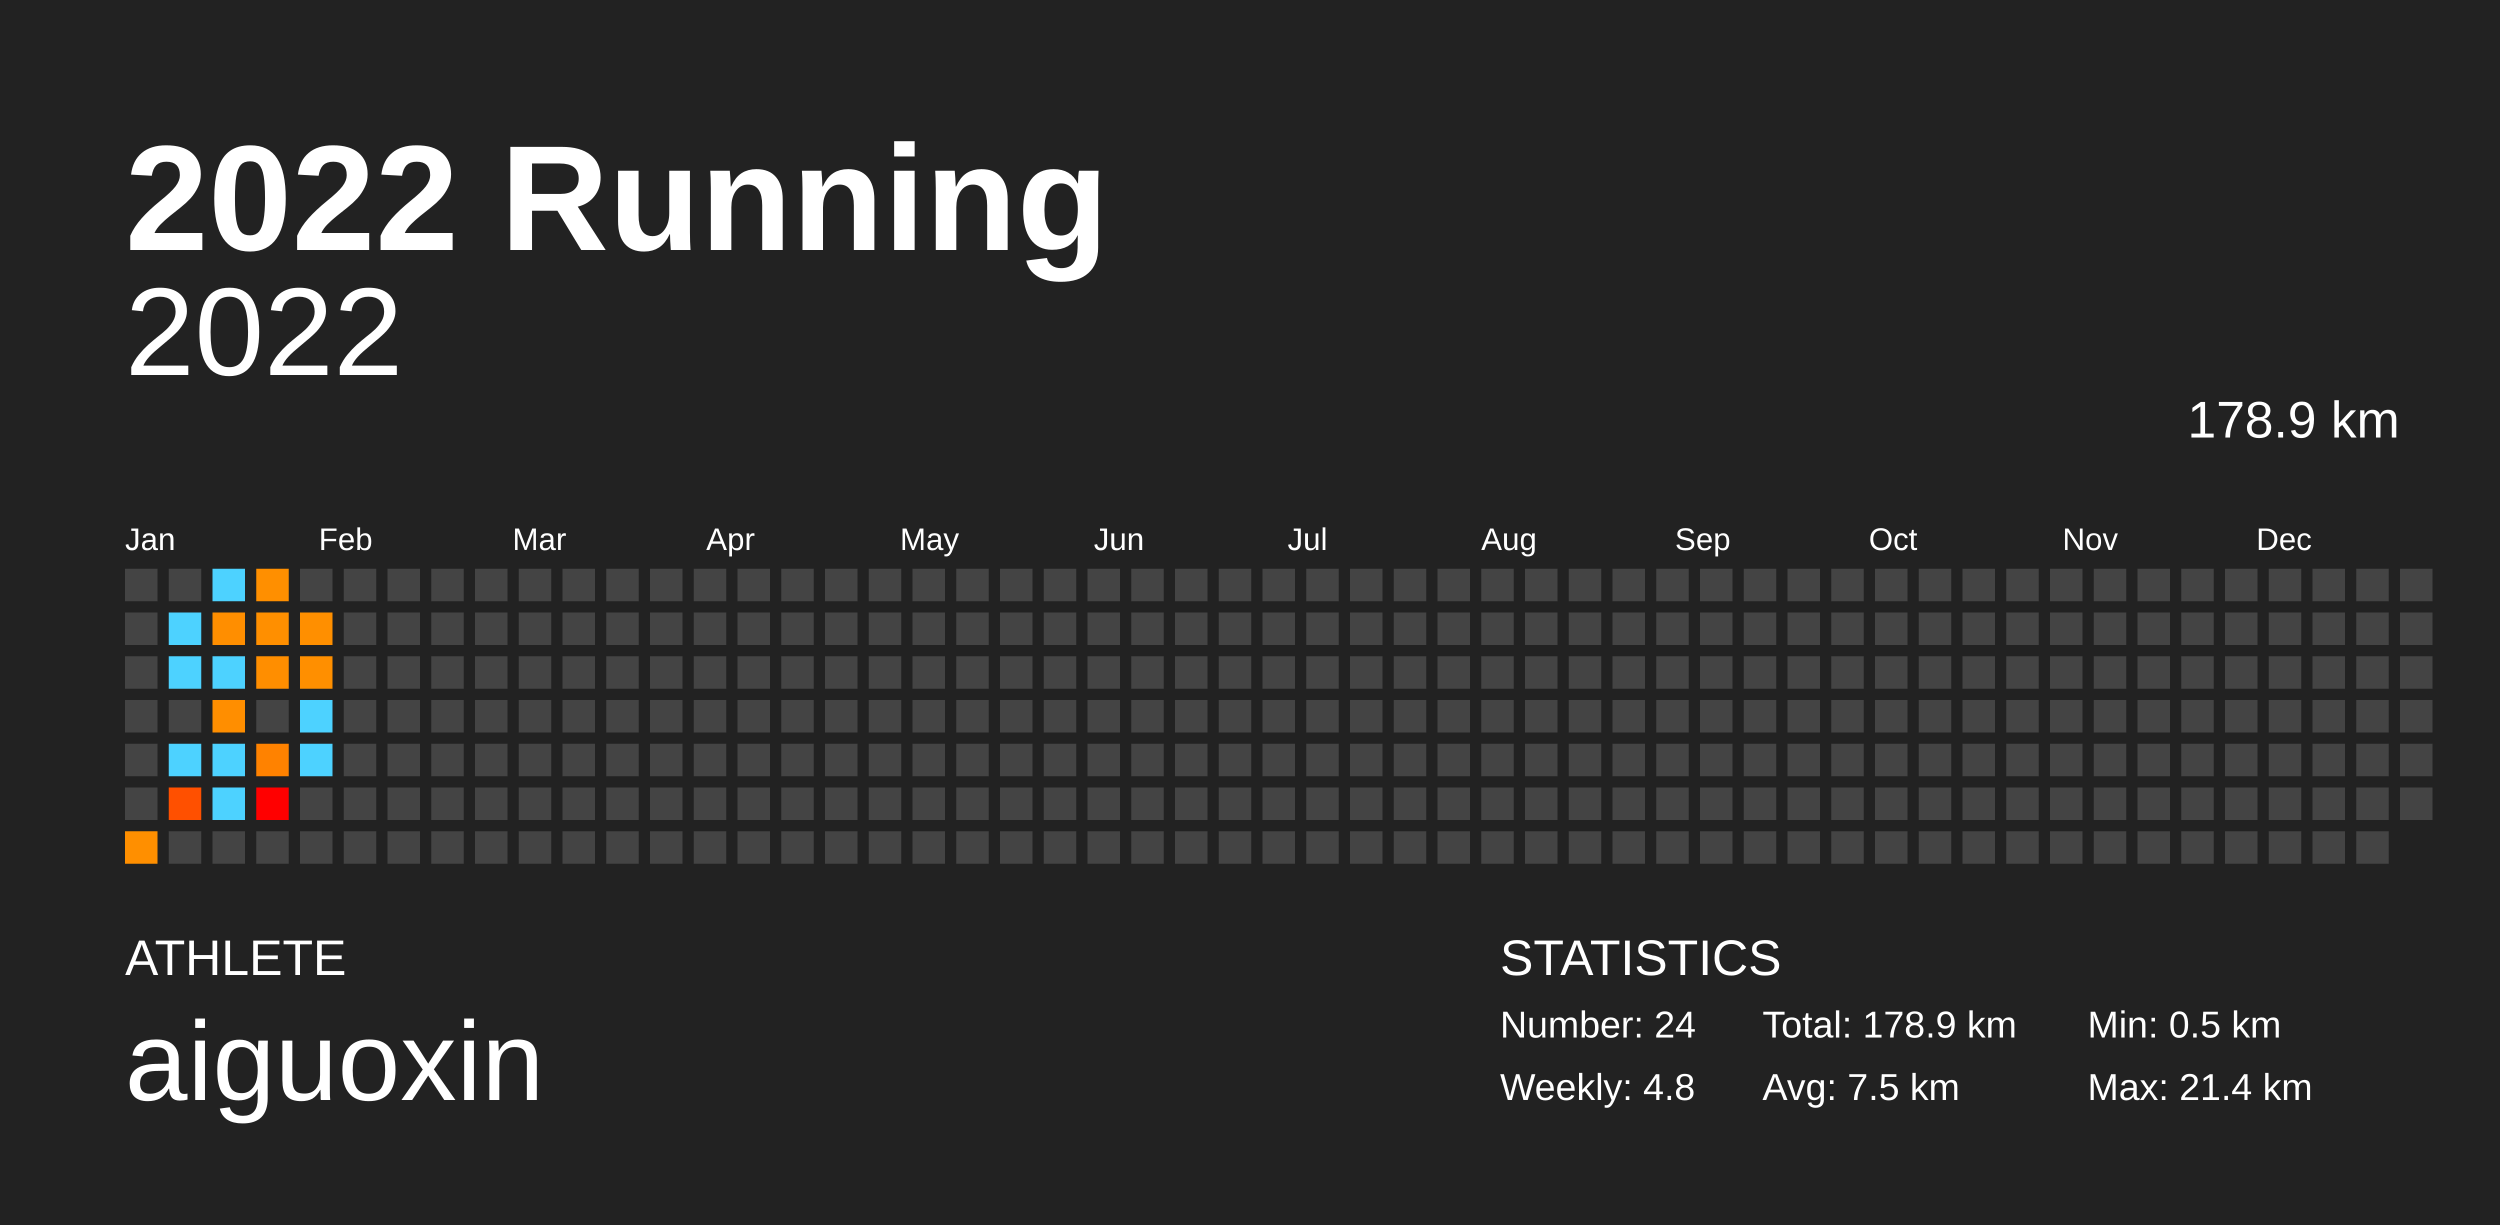
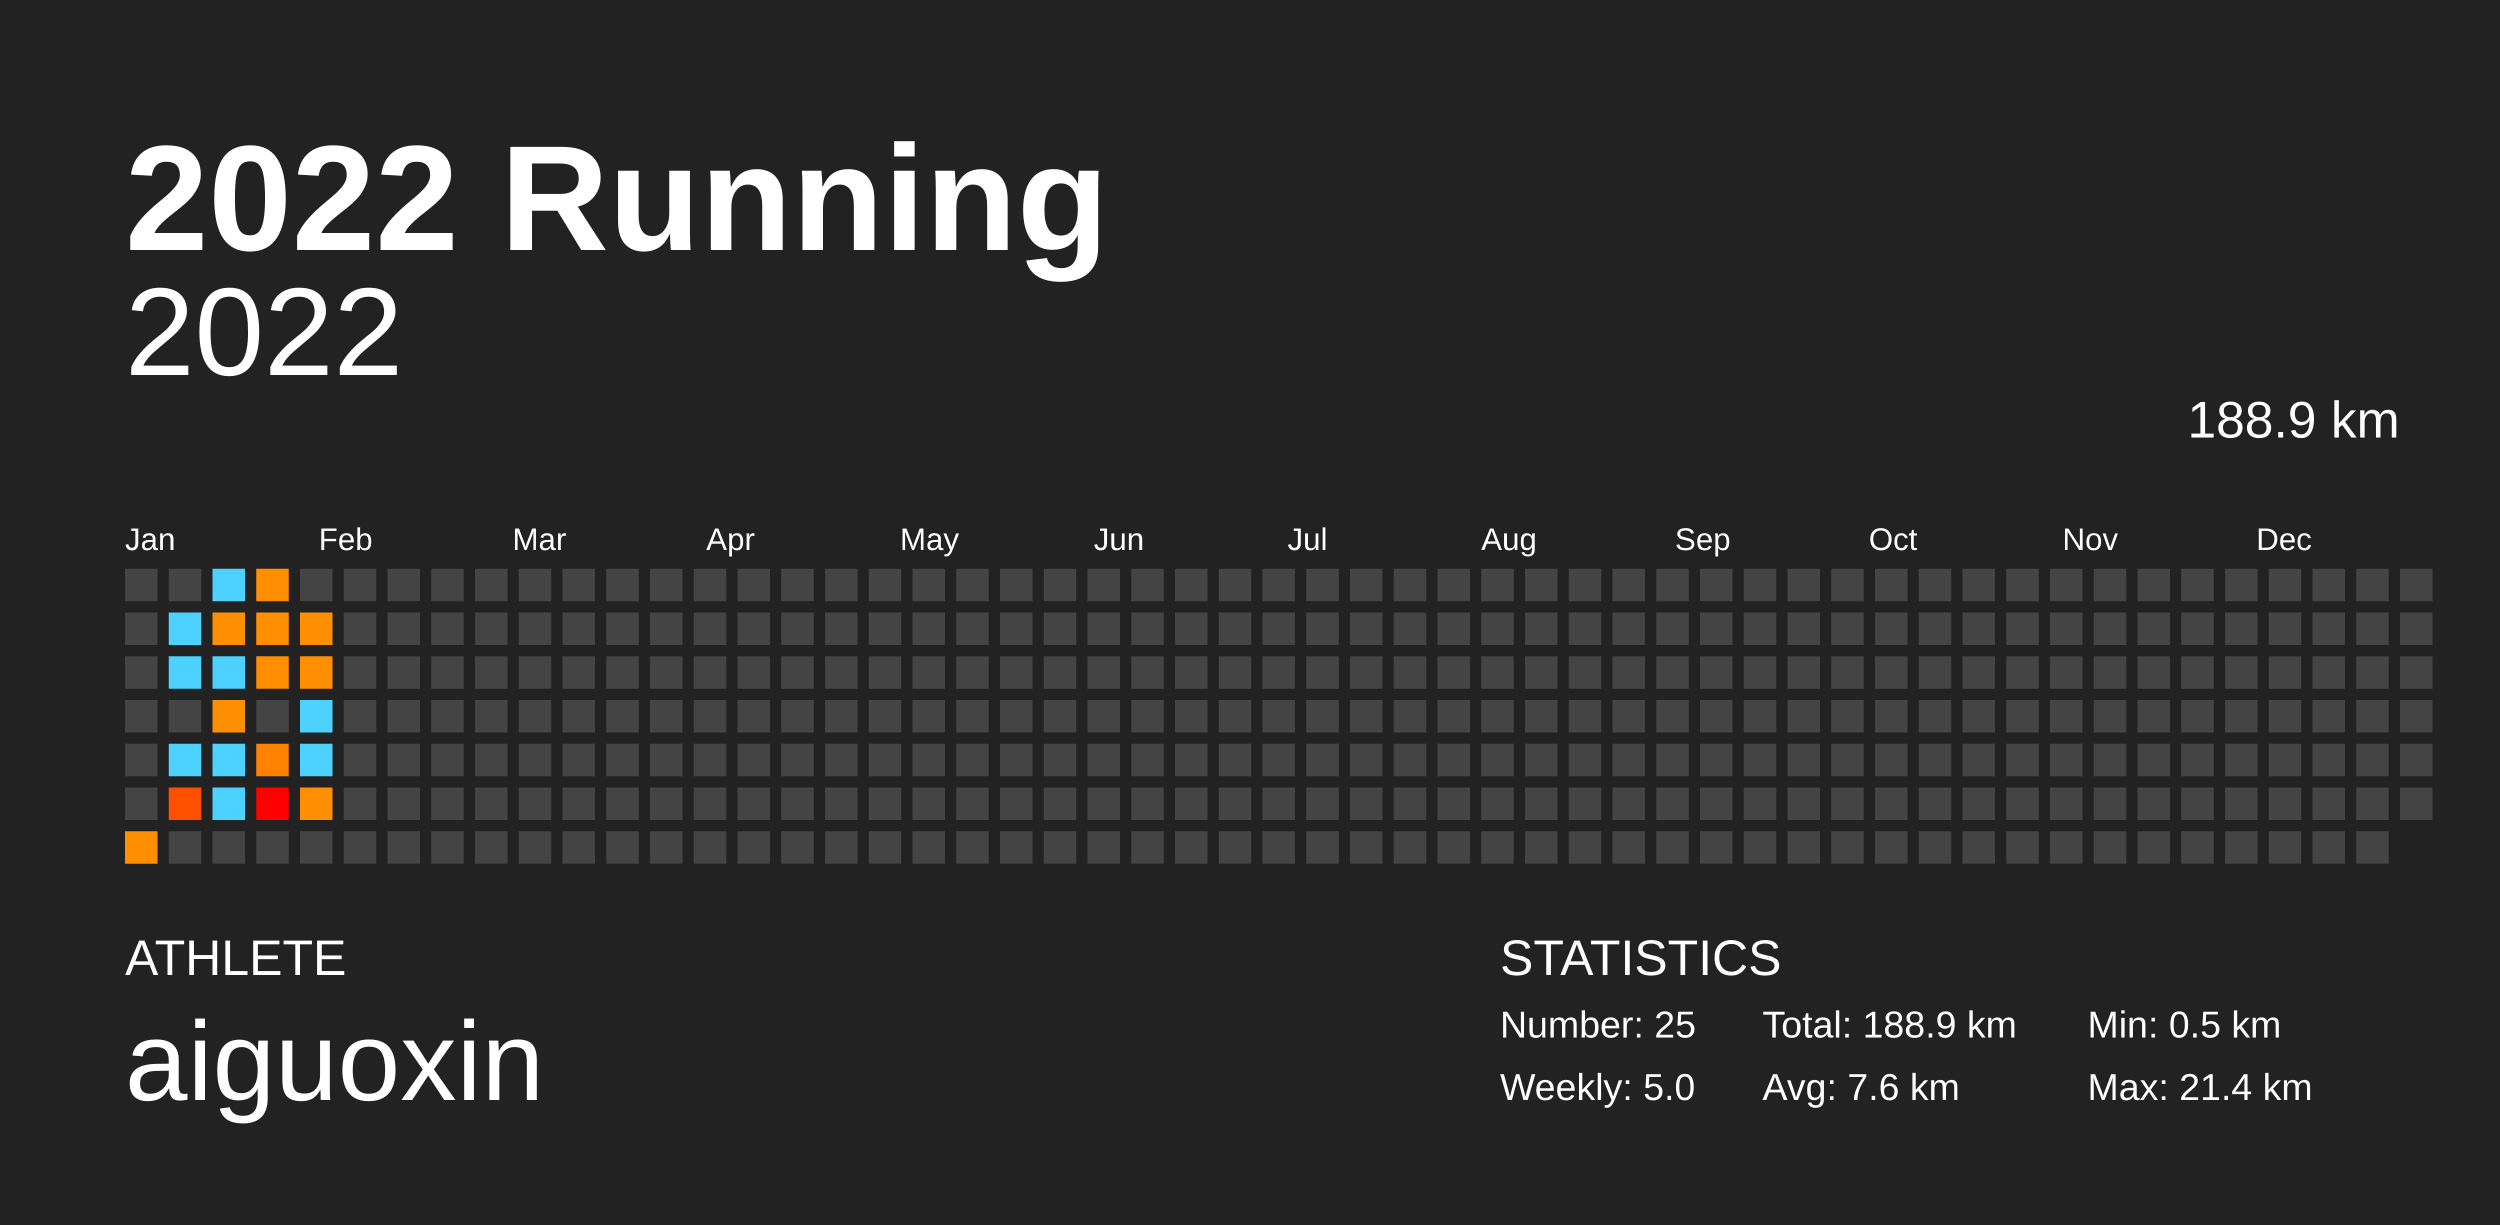
<svg xmlns="http://www.w3.org/2000/svg" baseProfile="full" height="98mm" version="1.1" viewBox="0,0,200,98" width="200mm">
  <defs />
  <rect fill="#222222" height="98" width="200" x="0" y="0" />
  <text fill="#FFFFFF" style="font-size:12px; font-family:Arial; font-weight:bold;" x="10" y="20">2022 Running</text>
  <text fill="#FFFFFF" style="font-size:4px; font-family:Arial" x="10" y="78">ATHLETE</text>
  <text fill="#FFFFFF" style="font-size:9px; font-family:Arial" x="10" y="88">aiguoxin</text>
  <text fill="#FFFFFF" style="font-size:4px; font-family:Arial" x="120" y="78">STATISTICS</text>
-   <text fill="#FFFFFF" style="font-size:3px; font-family:Arial" x="120" y="83">Number: 24</text>
-   <text fill="#FFFFFF" style="font-size:3px; font-family:Arial" x="120" y="88">Weekly: 4.8</text>
-   <text fill="#FFFFFF" style="font-size:3px; font-family:Arial" x="141" y="83">Total: 178.9 km</text>
-   <text fill="#FFFFFF" style="font-size:3px; font-family:Arial" x="141" y="88">Avg: 7.5 km</text>
+   <text fill="#FFFFFF" style="font-size:3px; font-family:Arial" x="120" y="83">Number: 25</text>
+   <text fill="#FFFFFF" style="font-size:3px; font-family:Arial" x="120" y="88">Weekly: 5.0</text>
+   <text fill="#FFFFFF" style="font-size:3px; font-family:Arial" x="141" y="83">Total: 188.9 km</text>
+   <text fill="#FFFFFF" style="font-size:3px; font-family:Arial" x="141" y="88">Avg: 7.6 km</text>
  <text fill="#FFFFFF" style="font-size:3px; font-family:Arial" x="167" y="83">Min: 0.5 km</text>
  <text fill="#FFFFFF" style="font-size:3px; font-family:Arial" x="167" y="88">Max: 21.4 km</text>
  <text alignment-baseline="hanging" fill="#FFFFFF" style="font-size:10.0px; font-family:Arial;" x="10" y="30">2022</text>
-   <text alignment-baseline="hanging" fill="#FFFFFF" style="font-size:4.125px; font-family:Arial;" x="175" y="35">178.9 km</text>
+   <text alignment-baseline="hanging" fill="#FFFFFF" style="font-size:4.125px; font-family:Arial;" x="175" y="35">188.9 km</text>
  <text fill="#FFFFFF" style="font-size:2.5px; font-family:Arial" x="10.0" y="44">Jan</text>
  <text fill="#FFFFFF" style="font-size:2.5px; font-family:Arial" x="25.5" y="44">Feb</text>
  <text fill="#FFFFFF" style="font-size:2.5px; font-family:Arial" x="41.0" y="44">Mar</text>
  <text fill="#FFFFFF" style="font-size:2.5px; font-family:Arial" x="56.5" y="44">Apr</text>
  <text fill="#FFFFFF" style="font-size:2.5px; font-family:Arial" x="72.0" y="44">May</text>
  <text fill="#FFFFFF" style="font-size:2.5px; font-family:Arial" x="87.5" y="44">Jun</text>
  <text fill="#FFFFFF" style="font-size:2.5px; font-family:Arial" x="103.0" y="44">Jul</text>
  <text fill="#FFFFFF" style="font-size:2.5px; font-family:Arial" x="118.5" y="44">Aug</text>
  <text fill="#FFFFFF" style="font-size:2.5px; font-family:Arial" x="134.0" y="44">Sep</text>
  <text fill="#FFFFFF" style="font-size:2.5px; font-family:Arial" x="149.5" y="44">Oct</text>
  <text fill="#FFFFFF" style="font-size:2.5px; font-family:Arial" x="165.0" y="44">Nov</text>
  <text fill="#FFFFFF" style="font-size:2.5px; font-family:Arial" x="180.5" y="44">Dec</text>
  <rect fill="#444444" height="2.6" width="2.6" x="10.0" y="45.5" />
  <rect fill="#444444" height="2.6" width="2.6" x="10.0" y="49.0" />
  <rect fill="#444444" height="2.6" width="2.6" x="10.0" y="52.5" />
  <rect fill="#444444" height="2.6" width="2.6" x="10.0" y="56.0" />
  <rect fill="#444444" height="2.6" width="2.6" x="10.0" y="59.5" />
  <rect fill="#444444" height="2.6" width="2.6" x="10.0" y="63.0" />
  <rect fill="#ff8f00" height="2.6" width="2.6" x="10.0" y="66.5" />
  <rect fill="#444444" height="2.6" width="2.6" x="13.5" y="45.5" />
  <rect fill="#4dd2ff" height="2.6" width="2.6" x="13.5" y="49.0" />
  <rect fill="#4dd2ff" height="2.6" width="2.6" x="13.5" y="52.5" />
  <rect fill="#444444" height="2.6" width="2.6" x="13.5" y="56.0" />
  <rect fill="#4dd2ff" height="2.6" width="2.6" x="13.5" y="59.5" />
  <rect fill="#ff5000" height="2.6" width="2.6" x="13.5" y="63.0" />
  <rect fill="#444444" height="2.6" width="2.6" x="13.5" y="66.5" />
  <rect fill="#4dd2ff" height="2.6" width="2.6" x="17.0" y="45.5" />
  <rect fill="#ff8e00" height="2.6" width="2.6" x="17.0" y="49.0" />
  <rect fill="#4dd2ff" height="2.6" width="2.6" x="17.0" y="52.5" />
  <rect fill="#ff8e00" height="2.6" width="2.6" x="17.0" y="56.0" />
  <rect fill="#4dd2ff" height="2.6" width="2.6" x="17.0" y="59.5" />
  <rect fill="#4dd2ff" height="2.6" width="2.6" x="17.0" y="63.0" />
  <rect fill="#444444" height="2.6" width="2.6" x="17.0" y="66.5" />
  <rect fill="#ff8f00" height="2.6" width="2.6" x="20.5" y="45.5" />
  <rect fill="#ff8f00" height="2.6" width="2.6" x="20.5" y="49.0" />
  <rect fill="#ff8e00" height="2.6" width="2.6" x="20.5" y="52.5" />
  <rect fill="#444444" height="2.6" width="2.6" x="20.5" y="56.0" />
  <rect fill="#ff8200" height="2.6" width="2.6" x="20.5" y="59.5" />
  <rect fill="red" height="2.6" width="2.6" x="20.5" y="63.0" />
  <rect fill="#444444" height="2.6" width="2.6" x="20.5" y="66.5" />
  <rect fill="#444444" height="2.6" width="2.6" x="24.0" y="45.5" />
  <rect fill="#ff8f00" height="2.6" width="2.6" x="24.0" y="49.0" />
  <rect fill="#ff8f00" height="2.6" width="2.6" x="24.0" y="52.5" />
  <rect fill="#4dd2ff" height="2.6" width="2.6" x="24.0" y="56.0" />
  <rect fill="#4dd2ff" height="2.6" width="2.6" x="24.0" y="59.5" />
-   <rect fill="#444444" height="2.6" width="2.6" x="24.0" y="63.0" />
+   <rect fill="#ff8e00" height="2.6" width="2.6" x="24.0" y="63.0" />
  <rect fill="#444444" height="2.6" width="2.6" x="24.0" y="66.5" />
  <rect fill="#444444" height="2.6" width="2.6" x="27.5" y="45.5" />
  <rect fill="#444444" height="2.6" width="2.6" x="27.5" y="49.0" />
  <rect fill="#444444" height="2.6" width="2.6" x="27.5" y="52.5" />
  <rect fill="#444444" height="2.6" width="2.6" x="27.5" y="56.0" />
  <rect fill="#444444" height="2.6" width="2.6" x="27.5" y="59.5" />
  <rect fill="#444444" height="2.6" width="2.6" x="27.5" y="63.0" />
  <rect fill="#444444" height="2.6" width="2.6" x="27.5" y="66.5" />
  <rect fill="#444444" height="2.6" width="2.6" x="31.0" y="45.5" />
  <rect fill="#444444" height="2.6" width="2.6" x="31.0" y="49.0" />
  <rect fill="#444444" height="2.6" width="2.6" x="31.0" y="52.5" />
  <rect fill="#444444" height="2.6" width="2.6" x="31.0" y="56.0" />
  <rect fill="#444444" height="2.6" width="2.6" x="31.0" y="59.5" />
  <rect fill="#444444" height="2.6" width="2.6" x="31.0" y="63.0" />
  <rect fill="#444444" height="2.6" width="2.6" x="31.0" y="66.5" />
  <rect fill="#444444" height="2.6" width="2.6" x="34.5" y="45.5" />
  <rect fill="#444444" height="2.6" width="2.6" x="34.5" y="49.0" />
  <rect fill="#444444" height="2.6" width="2.6" x="34.5" y="52.5" />
  <rect fill="#444444" height="2.6" width="2.6" x="34.5" y="56.0" />
  <rect fill="#444444" height="2.6" width="2.6" x="34.5" y="59.5" />
  <rect fill="#444444" height="2.6" width="2.6" x="34.5" y="63.0" />
  <rect fill="#444444" height="2.6" width="2.6" x="34.5" y="66.5" />
  <rect fill="#444444" height="2.6" width="2.6" x="38.0" y="45.5" />
  <rect fill="#444444" height="2.6" width="2.6" x="38.0" y="49.0" />
  <rect fill="#444444" height="2.6" width="2.6" x="38.0" y="52.5" />
  <rect fill="#444444" height="2.6" width="2.6" x="38.0" y="56.0" />
  <rect fill="#444444" height="2.6" width="2.6" x="38.0" y="59.5" />
  <rect fill="#444444" height="2.6" width="2.6" x="38.0" y="63.0" />
  <rect fill="#444444" height="2.6" width="2.6" x="38.0" y="66.5" />
  <rect fill="#444444" height="2.6" width="2.6" x="41.5" y="45.5" />
  <rect fill="#444444" height="2.6" width="2.6" x="41.5" y="49.0" />
  <rect fill="#444444" height="2.6" width="2.6" x="41.5" y="52.5" />
  <rect fill="#444444" height="2.6" width="2.6" x="41.5" y="56.0" />
  <rect fill="#444444" height="2.6" width="2.6" x="41.5" y="59.5" />
  <rect fill="#444444" height="2.6" width="2.6" x="41.5" y="63.0" />
  <rect fill="#444444" height="2.6" width="2.6" x="41.5" y="66.5" />
  <rect fill="#444444" height="2.6" width="2.6" x="45.0" y="45.5" />
  <rect fill="#444444" height="2.6" width="2.6" x="45.0" y="49.0" />
  <rect fill="#444444" height="2.6" width="2.6" x="45.0" y="52.5" />
  <rect fill="#444444" height="2.6" width="2.6" x="45.0" y="56.0" />
  <rect fill="#444444" height="2.6" width="2.6" x="45.0" y="59.5" />
  <rect fill="#444444" height="2.6" width="2.6" x="45.0" y="63.0" />
  <rect fill="#444444" height="2.6" width="2.6" x="45.0" y="66.5" />
  <rect fill="#444444" height="2.6" width="2.6" x="48.5" y="45.5" />
  <rect fill="#444444" height="2.6" width="2.6" x="48.5" y="49.0" />
  <rect fill="#444444" height="2.6" width="2.6" x="48.5" y="52.5" />
  <rect fill="#444444" height="2.6" width="2.6" x="48.5" y="56.0" />
  <rect fill="#444444" height="2.6" width="2.6" x="48.5" y="59.5" />
  <rect fill="#444444" height="2.6" width="2.6" x="48.5" y="63.0" />
  <rect fill="#444444" height="2.6" width="2.6" x="48.5" y="66.5" />
  <rect fill="#444444" height="2.6" width="2.6" x="52.0" y="45.5" />
  <rect fill="#444444" height="2.6" width="2.6" x="52.0" y="49.0" />
  <rect fill="#444444" height="2.6" width="2.6" x="52.0" y="52.5" />
  <rect fill="#444444" height="2.6" width="2.6" x="52.0" y="56.0" />
  <rect fill="#444444" height="2.6" width="2.6" x="52.0" y="59.5" />
  <rect fill="#444444" height="2.6" width="2.6" x="52.0" y="63.0" />
  <rect fill="#444444" height="2.6" width="2.6" x="52.0" y="66.5" />
  <rect fill="#444444" height="2.6" width="2.6" x="55.5" y="45.5" />
  <rect fill="#444444" height="2.6" width="2.6" x="55.5" y="49.0" />
  <rect fill="#444444" height="2.6" width="2.6" x="55.5" y="52.5" />
  <rect fill="#444444" height="2.6" width="2.6" x="55.5" y="56.0" />
  <rect fill="#444444" height="2.6" width="2.6" x="55.5" y="59.5" />
  <rect fill="#444444" height="2.6" width="2.6" x="55.5" y="63.0" />
  <rect fill="#444444" height="2.6" width="2.6" x="55.5" y="66.5" />
  <rect fill="#444444" height="2.6" width="2.6" x="59.0" y="45.5" />
  <rect fill="#444444" height="2.6" width="2.6" x="59.0" y="49.0" />
  <rect fill="#444444" height="2.6" width="2.6" x="59.0" y="52.5" />
  <rect fill="#444444" height="2.6" width="2.6" x="59.0" y="56.0" />
  <rect fill="#444444" height="2.6" width="2.6" x="59.0" y="59.5" />
  <rect fill="#444444" height="2.6" width="2.6" x="59.0" y="63.0" />
  <rect fill="#444444" height="2.6" width="2.6" x="59.0" y="66.5" />
  <rect fill="#444444" height="2.6" width="2.6" x="62.5" y="45.5" />
  <rect fill="#444444" height="2.6" width="2.6" x="62.5" y="49.0" />
  <rect fill="#444444" height="2.6" width="2.6" x="62.5" y="52.5" />
  <rect fill="#444444" height="2.6" width="2.6" x="62.5" y="56.0" />
  <rect fill="#444444" height="2.6" width="2.6" x="62.5" y="59.5" />
  <rect fill="#444444" height="2.6" width="2.6" x="62.5" y="63.0" />
  <rect fill="#444444" height="2.6" width="2.6" x="62.5" y="66.5" />
  <rect fill="#444444" height="2.6" width="2.6" x="66.0" y="45.5" />
  <rect fill="#444444" height="2.6" width="2.6" x="66.0" y="49.0" />
  <rect fill="#444444" height="2.6" width="2.6" x="66.0" y="52.5" />
  <rect fill="#444444" height="2.6" width="2.6" x="66.0" y="56.0" />
  <rect fill="#444444" height="2.6" width="2.6" x="66.0" y="59.5" />
  <rect fill="#444444" height="2.6" width="2.6" x="66.0" y="63.0" />
  <rect fill="#444444" height="2.6" width="2.6" x="66.0" y="66.5" />
  <rect fill="#444444" height="2.6" width="2.6" x="69.5" y="45.5" />
  <rect fill="#444444" height="2.6" width="2.6" x="69.5" y="49.0" />
  <rect fill="#444444" height="2.6" width="2.6" x="69.5" y="52.5" />
  <rect fill="#444444" height="2.6" width="2.6" x="69.5" y="56.0" />
  <rect fill="#444444" height="2.6" width="2.6" x="69.5" y="59.5" />
  <rect fill="#444444" height="2.6" width="2.6" x="69.5" y="63.0" />
  <rect fill="#444444" height="2.6" width="2.6" x="69.5" y="66.5" />
  <rect fill="#444444" height="2.6" width="2.6" x="73.0" y="45.5" />
  <rect fill="#444444" height="2.6" width="2.6" x="73.0" y="49.0" />
  <rect fill="#444444" height="2.6" width="2.6" x="73.0" y="52.5" />
  <rect fill="#444444" height="2.6" width="2.6" x="73.0" y="56.0" />
  <rect fill="#444444" height="2.6" width="2.6" x="73.0" y="59.5" />
  <rect fill="#444444" height="2.6" width="2.6" x="73.0" y="63.0" />
  <rect fill="#444444" height="2.6" width="2.6" x="73.0" y="66.5" />
  <rect fill="#444444" height="2.6" width="2.6" x="76.5" y="45.5" />
  <rect fill="#444444" height="2.6" width="2.6" x="76.5" y="49.0" />
  <rect fill="#444444" height="2.6" width="2.6" x="76.5" y="52.5" />
  <rect fill="#444444" height="2.6" width="2.6" x="76.5" y="56.0" />
  <rect fill="#444444" height="2.6" width="2.6" x="76.5" y="59.5" />
  <rect fill="#444444" height="2.6" width="2.6" x="76.5" y="63.0" />
  <rect fill="#444444" height="2.6" width="2.6" x="76.5" y="66.5" />
  <rect fill="#444444" height="2.6" width="2.6" x="80.0" y="45.5" />
  <rect fill="#444444" height="2.6" width="2.6" x="80.0" y="49.0" />
  <rect fill="#444444" height="2.6" width="2.6" x="80.0" y="52.5" />
  <rect fill="#444444" height="2.6" width="2.6" x="80.0" y="56.0" />
  <rect fill="#444444" height="2.6" width="2.6" x="80.0" y="59.5" />
  <rect fill="#444444" height="2.6" width="2.6" x="80.0" y="63.0" />
  <rect fill="#444444" height="2.6" width="2.6" x="80.0" y="66.5" />
  <rect fill="#444444" height="2.6" width="2.6" x="83.5" y="45.5" />
  <rect fill="#444444" height="2.6" width="2.6" x="83.5" y="49.0" />
  <rect fill="#444444" height="2.6" width="2.6" x="83.5" y="52.5" />
  <rect fill="#444444" height="2.6" width="2.6" x="83.5" y="56.0" />
  <rect fill="#444444" height="2.6" width="2.6" x="83.5" y="59.5" />
  <rect fill="#444444" height="2.6" width="2.6" x="83.5" y="63.0" />
  <rect fill="#444444" height="2.6" width="2.6" x="83.5" y="66.5" />
  <rect fill="#444444" height="2.6" width="2.6" x="87.0" y="45.5" />
  <rect fill="#444444" height="2.6" width="2.6" x="87.0" y="49.0" />
  <rect fill="#444444" height="2.6" width="2.6" x="87.0" y="52.5" />
  <rect fill="#444444" height="2.6" width="2.6" x="87.0" y="56.0" />
  <rect fill="#444444" height="2.6" width="2.6" x="87.0" y="59.5" />
  <rect fill="#444444" height="2.6" width="2.6" x="87.0" y="63.0" />
  <rect fill="#444444" height="2.6" width="2.6" x="87.0" y="66.5" />
  <rect fill="#444444" height="2.6" width="2.6" x="90.5" y="45.5" />
  <rect fill="#444444" height="2.6" width="2.6" x="90.5" y="49.0" />
  <rect fill="#444444" height="2.6" width="2.6" x="90.5" y="52.5" />
  <rect fill="#444444" height="2.6" width="2.6" x="90.5" y="56.0" />
  <rect fill="#444444" height="2.6" width="2.6" x="90.5" y="59.5" />
  <rect fill="#444444" height="2.6" width="2.6" x="90.5" y="63.0" />
  <rect fill="#444444" height="2.6" width="2.6" x="90.5" y="66.5" />
  <rect fill="#444444" height="2.6" width="2.6" x="94.0" y="45.5" />
  <rect fill="#444444" height="2.6" width="2.6" x="94.0" y="49.0" />
  <rect fill="#444444" height="2.6" width="2.6" x="94.0" y="52.5" />
  <rect fill="#444444" height="2.6" width="2.6" x="94.0" y="56.0" />
  <rect fill="#444444" height="2.6" width="2.6" x="94.0" y="59.5" />
  <rect fill="#444444" height="2.6" width="2.6" x="94.0" y="63.0" />
  <rect fill="#444444" height="2.6" width="2.6" x="94.0" y="66.5" />
  <rect fill="#444444" height="2.6" width="2.6" x="97.5" y="45.5" />
  <rect fill="#444444" height="2.6" width="2.6" x="97.5" y="49.0" />
  <rect fill="#444444" height="2.6" width="2.6" x="97.5" y="52.5" />
  <rect fill="#444444" height="2.6" width="2.6" x="97.5" y="56.0" />
  <rect fill="#444444" height="2.6" width="2.6" x="97.5" y="59.5" />
  <rect fill="#444444" height="2.6" width="2.6" x="97.5" y="63.0" />
  <rect fill="#444444" height="2.6" width="2.6" x="97.5" y="66.5" />
  <rect fill="#444444" height="2.6" width="2.6" x="101.0" y="45.5" />
  <rect fill="#444444" height="2.6" width="2.6" x="101.0" y="49.0" />
  <rect fill="#444444" height="2.6" width="2.6" x="101.0" y="52.5" />
  <rect fill="#444444" height="2.6" width="2.6" x="101.0" y="56.0" />
  <rect fill="#444444" height="2.6" width="2.6" x="101.0" y="59.5" />
  <rect fill="#444444" height="2.6" width="2.6" x="101.0" y="63.0" />
  <rect fill="#444444" height="2.6" width="2.6" x="101.0" y="66.5" />
  <rect fill="#444444" height="2.6" width="2.6" x="104.5" y="45.5" />
  <rect fill="#444444" height="2.6" width="2.6" x="104.5" y="49.0" />
  <rect fill="#444444" height="2.6" width="2.6" x="104.5" y="52.5" />
  <rect fill="#444444" height="2.6" width="2.6" x="104.5" y="56.0" />
  <rect fill="#444444" height="2.6" width="2.6" x="104.5" y="59.5" />
  <rect fill="#444444" height="2.6" width="2.6" x="104.5" y="63.0" />
  <rect fill="#444444" height="2.6" width="2.6" x="104.5" y="66.5" />
  <rect fill="#444444" height="2.6" width="2.6" x="108.0" y="45.5" />
  <rect fill="#444444" height="2.6" width="2.6" x="108.0" y="49.0" />
  <rect fill="#444444" height="2.6" width="2.6" x="108.0" y="52.5" />
  <rect fill="#444444" height="2.6" width="2.6" x="108.0" y="56.0" />
  <rect fill="#444444" height="2.6" width="2.6" x="108.0" y="59.5" />
  <rect fill="#444444" height="2.6" width="2.6" x="108.0" y="63.0" />
  <rect fill="#444444" height="2.6" width="2.6" x="108.0" y="66.5" />
  <rect fill="#444444" height="2.6" width="2.6" x="111.5" y="45.5" />
  <rect fill="#444444" height="2.6" width="2.6" x="111.5" y="49.0" />
  <rect fill="#444444" height="2.6" width="2.6" x="111.5" y="52.5" />
  <rect fill="#444444" height="2.6" width="2.6" x="111.5" y="56.0" />
  <rect fill="#444444" height="2.6" width="2.6" x="111.5" y="59.5" />
  <rect fill="#444444" height="2.6" width="2.6" x="111.5" y="63.0" />
  <rect fill="#444444" height="2.6" width="2.6" x="111.5" y="66.5" />
  <rect fill="#444444" height="2.6" width="2.6" x="115.0" y="45.5" />
  <rect fill="#444444" height="2.6" width="2.6" x="115.0" y="49.0" />
  <rect fill="#444444" height="2.6" width="2.6" x="115.0" y="52.5" />
  <rect fill="#444444" height="2.6" width="2.6" x="115.0" y="56.0" />
  <rect fill="#444444" height="2.6" width="2.6" x="115.0" y="59.5" />
  <rect fill="#444444" height="2.6" width="2.6" x="115.0" y="63.0" />
  <rect fill="#444444" height="2.6" width="2.6" x="115.0" y="66.5" />
  <rect fill="#444444" height="2.6" width="2.6" x="118.5" y="45.5" />
  <rect fill="#444444" height="2.6" width="2.6" x="118.5" y="49.0" />
  <rect fill="#444444" height="2.6" width="2.6" x="118.5" y="52.5" />
  <rect fill="#444444" height="2.6" width="2.6" x="118.5" y="56.0" />
  <rect fill="#444444" height="2.6" width="2.6" x="118.5" y="59.5" />
  <rect fill="#444444" height="2.6" width="2.6" x="118.5" y="63.0" />
  <rect fill="#444444" height="2.6" width="2.6" x="118.5" y="66.5" />
  <rect fill="#444444" height="2.6" width="2.6" x="122.0" y="45.5" />
  <rect fill="#444444" height="2.6" width="2.6" x="122.0" y="49.0" />
  <rect fill="#444444" height="2.6" width="2.6" x="122.0" y="52.5" />
  <rect fill="#444444" height="2.6" width="2.6" x="122.0" y="56.0" />
  <rect fill="#444444" height="2.6" width="2.6" x="122.0" y="59.5" />
  <rect fill="#444444" height="2.6" width="2.6" x="122.0" y="63.0" />
  <rect fill="#444444" height="2.6" width="2.6" x="122.0" y="66.5" />
  <rect fill="#444444" height="2.6" width="2.6" x="125.5" y="45.5" />
  <rect fill="#444444" height="2.6" width="2.6" x="125.5" y="49.0" />
  <rect fill="#444444" height="2.6" width="2.6" x="125.5" y="52.5" />
  <rect fill="#444444" height="2.6" width="2.6" x="125.5" y="56.0" />
  <rect fill="#444444" height="2.6" width="2.6" x="125.5" y="59.5" />
  <rect fill="#444444" height="2.6" width="2.6" x="125.5" y="63.0" />
  <rect fill="#444444" height="2.6" width="2.6" x="125.5" y="66.5" />
  <rect fill="#444444" height="2.6" width="2.6" x="129.0" y="45.5" />
  <rect fill="#444444" height="2.6" width="2.6" x="129.0" y="49.0" />
  <rect fill="#444444" height="2.6" width="2.6" x="129.0" y="52.5" />
  <rect fill="#444444" height="2.6" width="2.6" x="129.0" y="56.0" />
  <rect fill="#444444" height="2.6" width="2.6" x="129.0" y="59.5" />
  <rect fill="#444444" height="2.6" width="2.6" x="129.0" y="63.0" />
  <rect fill="#444444" height="2.6" width="2.6" x="129.0" y="66.5" />
  <rect fill="#444444" height="2.6" width="2.6" x="132.5" y="45.5" />
  <rect fill="#444444" height="2.6" width="2.6" x="132.5" y="49.0" />
  <rect fill="#444444" height="2.6" width="2.6" x="132.5" y="52.5" />
  <rect fill="#444444" height="2.6" width="2.6" x="132.5" y="56.0" />
  <rect fill="#444444" height="2.6" width="2.6" x="132.5" y="59.5" />
  <rect fill="#444444" height="2.6" width="2.6" x="132.5" y="63.0" />
  <rect fill="#444444" height="2.6" width="2.6" x="132.5" y="66.5" />
  <rect fill="#444444" height="2.6" width="2.6" x="136.0" y="45.5" />
  <rect fill="#444444" height="2.6" width="2.6" x="136.0" y="49.0" />
  <rect fill="#444444" height="2.6" width="2.6" x="136.0" y="52.5" />
  <rect fill="#444444" height="2.6" width="2.6" x="136.0" y="56.0" />
  <rect fill="#444444" height="2.6" width="2.6" x="136.0" y="59.5" />
  <rect fill="#444444" height="2.6" width="2.6" x="136.0" y="63.0" />
  <rect fill="#444444" height="2.6" width="2.6" x="136.0" y="66.5" />
  <rect fill="#444444" height="2.6" width="2.6" x="139.5" y="45.5" />
  <rect fill="#444444" height="2.6" width="2.6" x="139.5" y="49.0" />
  <rect fill="#444444" height="2.6" width="2.6" x="139.5" y="52.5" />
  <rect fill="#444444" height="2.6" width="2.6" x="139.5" y="56.0" />
  <rect fill="#444444" height="2.6" width="2.6" x="139.5" y="59.5" />
  <rect fill="#444444" height="2.6" width="2.6" x="139.5" y="63.0" />
  <rect fill="#444444" height="2.6" width="2.6" x="139.5" y="66.5" />
  <rect fill="#444444" height="2.6" width="2.6" x="143.0" y="45.5" />
  <rect fill="#444444" height="2.6" width="2.6" x="143.0" y="49.0" />
  <rect fill="#444444" height="2.6" width="2.6" x="143.0" y="52.5" />
  <rect fill="#444444" height="2.6" width="2.6" x="143.0" y="56.0" />
  <rect fill="#444444" height="2.6" width="2.6" x="143.0" y="59.5" />
  <rect fill="#444444" height="2.6" width="2.6" x="143.0" y="63.0" />
  <rect fill="#444444" height="2.6" width="2.6" x="143.0" y="66.5" />
  <rect fill="#444444" height="2.6" width="2.6" x="146.5" y="45.5" />
  <rect fill="#444444" height="2.6" width="2.6" x="146.5" y="49.0" />
  <rect fill="#444444" height="2.6" width="2.6" x="146.5" y="52.5" />
  <rect fill="#444444" height="2.6" width="2.6" x="146.5" y="56.0" />
  <rect fill="#444444" height="2.6" width="2.6" x="146.5" y="59.5" />
  <rect fill="#444444" height="2.6" width="2.6" x="146.5" y="63.0" />
  <rect fill="#444444" height="2.6" width="2.6" x="146.5" y="66.5" />
  <rect fill="#444444" height="2.6" width="2.6" x="150.0" y="45.5" />
  <rect fill="#444444" height="2.6" width="2.6" x="150.0" y="49.0" />
  <rect fill="#444444" height="2.6" width="2.6" x="150.0" y="52.5" />
  <rect fill="#444444" height="2.6" width="2.6" x="150.0" y="56.0" />
  <rect fill="#444444" height="2.6" width="2.6" x="150.0" y="59.5" />
  <rect fill="#444444" height="2.6" width="2.6" x="150.0" y="63.0" />
  <rect fill="#444444" height="2.6" width="2.6" x="150.0" y="66.5" />
  <rect fill="#444444" height="2.6" width="2.6" x="153.5" y="45.5" />
  <rect fill="#444444" height="2.6" width="2.6" x="153.5" y="49.0" />
  <rect fill="#444444" height="2.6" width="2.6" x="153.5" y="52.5" />
  <rect fill="#444444" height="2.6" width="2.6" x="153.5" y="56.0" />
  <rect fill="#444444" height="2.6" width="2.6" x="153.5" y="59.5" />
  <rect fill="#444444" height="2.6" width="2.6" x="153.5" y="63.0" />
  <rect fill="#444444" height="2.6" width="2.6" x="153.5" y="66.5" />
  <rect fill="#444444" height="2.6" width="2.6" x="157.0" y="45.5" />
  <rect fill="#444444" height="2.6" width="2.6" x="157.0" y="49.0" />
  <rect fill="#444444" height="2.6" width="2.6" x="157.0" y="52.5" />
  <rect fill="#444444" height="2.6" width="2.6" x="157.0" y="56.0" />
  <rect fill="#444444" height="2.6" width="2.6" x="157.0" y="59.5" />
  <rect fill="#444444" height="2.6" width="2.6" x="157.0" y="63.0" />
  <rect fill="#444444" height="2.6" width="2.6" x="157.0" y="66.5" />
  <rect fill="#444444" height="2.6" width="2.6" x="160.5" y="45.5" />
  <rect fill="#444444" height="2.6" width="2.6" x="160.5" y="49.0" />
  <rect fill="#444444" height="2.6" width="2.6" x="160.5" y="52.5" />
  <rect fill="#444444" height="2.6" width="2.6" x="160.5" y="56.0" />
  <rect fill="#444444" height="2.6" width="2.6" x="160.5" y="59.5" />
  <rect fill="#444444" height="2.6" width="2.6" x="160.5" y="63.0" />
  <rect fill="#444444" height="2.6" width="2.6" x="160.5" y="66.5" />
  <rect fill="#444444" height="2.6" width="2.6" x="164.0" y="45.5" />
  <rect fill="#444444" height="2.6" width="2.6" x="164.0" y="49.0" />
  <rect fill="#444444" height="2.6" width="2.6" x="164.0" y="52.5" />
  <rect fill="#444444" height="2.6" width="2.6" x="164.0" y="56.0" />
  <rect fill="#444444" height="2.6" width="2.6" x="164.0" y="59.5" />
  <rect fill="#444444" height="2.6" width="2.6" x="164.0" y="63.0" />
  <rect fill="#444444" height="2.6" width="2.6" x="164.0" y="66.5" />
  <rect fill="#444444" height="2.6" width="2.6" x="167.5" y="45.5" />
  <rect fill="#444444" height="2.6" width="2.6" x="167.5" y="49.0" />
  <rect fill="#444444" height="2.6" width="2.6" x="167.5" y="52.5" />
  <rect fill="#444444" height="2.6" width="2.6" x="167.5" y="56.0" />
  <rect fill="#444444" height="2.6" width="2.6" x="167.5" y="59.5" />
  <rect fill="#444444" height="2.6" width="2.6" x="167.5" y="63.0" />
  <rect fill="#444444" height="2.6" width="2.6" x="167.5" y="66.5" />
  <rect fill="#444444" height="2.6" width="2.6" x="171.0" y="45.5" />
  <rect fill="#444444" height="2.6" width="2.6" x="171.0" y="49.0" />
  <rect fill="#444444" height="2.6" width="2.6" x="171.0" y="52.5" />
  <rect fill="#444444" height="2.6" width="2.6" x="171.0" y="56.0" />
  <rect fill="#444444" height="2.6" width="2.6" x="171.0" y="59.5" />
  <rect fill="#444444" height="2.6" width="2.6" x="171.0" y="63.0" />
  <rect fill="#444444" height="2.6" width="2.6" x="171.0" y="66.5" />
  <rect fill="#444444" height="2.6" width="2.6" x="174.5" y="45.5" />
  <rect fill="#444444" height="2.6" width="2.6" x="174.5" y="49.0" />
  <rect fill="#444444" height="2.6" width="2.6" x="174.5" y="52.5" />
  <rect fill="#444444" height="2.6" width="2.6" x="174.5" y="56.0" />
  <rect fill="#444444" height="2.6" width="2.6" x="174.5" y="59.5" />
  <rect fill="#444444" height="2.6" width="2.6" x="174.5" y="63.0" />
  <rect fill="#444444" height="2.6" width="2.6" x="174.5" y="66.5" />
  <rect fill="#444444" height="2.6" width="2.6" x="178.0" y="45.5" />
  <rect fill="#444444" height="2.6" width="2.6" x="178.0" y="49.0" />
  <rect fill="#444444" height="2.6" width="2.6" x="178.0" y="52.5" />
  <rect fill="#444444" height="2.6" width="2.6" x="178.0" y="56.0" />
  <rect fill="#444444" height="2.6" width="2.6" x="178.0" y="59.5" />
  <rect fill="#444444" height="2.6" width="2.6" x="178.0" y="63.0" />
  <rect fill="#444444" height="2.6" width="2.6" x="178.0" y="66.5" />
  <rect fill="#444444" height="2.6" width="2.6" x="181.5" y="45.5" />
  <rect fill="#444444" height="2.6" width="2.6" x="181.5" y="49.0" />
  <rect fill="#444444" height="2.6" width="2.6" x="181.5" y="52.5" />
  <rect fill="#444444" height="2.6" width="2.6" x="181.5" y="56.0" />
  <rect fill="#444444" height="2.6" width="2.6" x="181.5" y="59.5" />
  <rect fill="#444444" height="2.6" width="2.6" x="181.5" y="63.0" />
  <rect fill="#444444" height="2.6" width="2.6" x="181.5" y="66.5" />
  <rect fill="#444444" height="2.6" width="2.6" x="185.0" y="45.5" />
  <rect fill="#444444" height="2.6" width="2.6" x="185.0" y="49.0" />
  <rect fill="#444444" height="2.6" width="2.6" x="185.0" y="52.5" />
  <rect fill="#444444" height="2.6" width="2.6" x="185.0" y="56.0" />
  <rect fill="#444444" height="2.6" width="2.6" x="185.0" y="59.5" />
  <rect fill="#444444" height="2.6" width="2.6" x="185.0" y="63.0" />
  <rect fill="#444444" height="2.6" width="2.6" x="185.0" y="66.5" />
  <rect fill="#444444" height="2.6" width="2.6" x="188.5" y="45.5" />
  <rect fill="#444444" height="2.6" width="2.6" x="188.5" y="49.0" />
  <rect fill="#444444" height="2.6" width="2.6" x="188.5" y="52.5" />
  <rect fill="#444444" height="2.6" width="2.6" x="188.5" y="56.0" />
  <rect fill="#444444" height="2.6" width="2.6" x="188.5" y="59.5" />
  <rect fill="#444444" height="2.6" width="2.6" x="188.5" y="63.0" />
  <rect fill="#444444" height="2.6" width="2.6" x="188.5" y="66.5" />
  <rect fill="#444444" height="2.6" width="2.6" x="192.0" y="45.5" />
  <rect fill="#444444" height="2.6" width="2.6" x="192.0" y="49.0" />
  <rect fill="#444444" height="2.6" width="2.6" x="192.0" y="52.5" />
  <rect fill="#444444" height="2.6" width="2.6" x="192.0" y="56.0" />
  <rect fill="#444444" height="2.6" width="2.6" x="192.0" y="59.5" />
  <rect fill="#444444" height="2.6" width="2.6" x="192.0" y="63.0" />
</svg>
